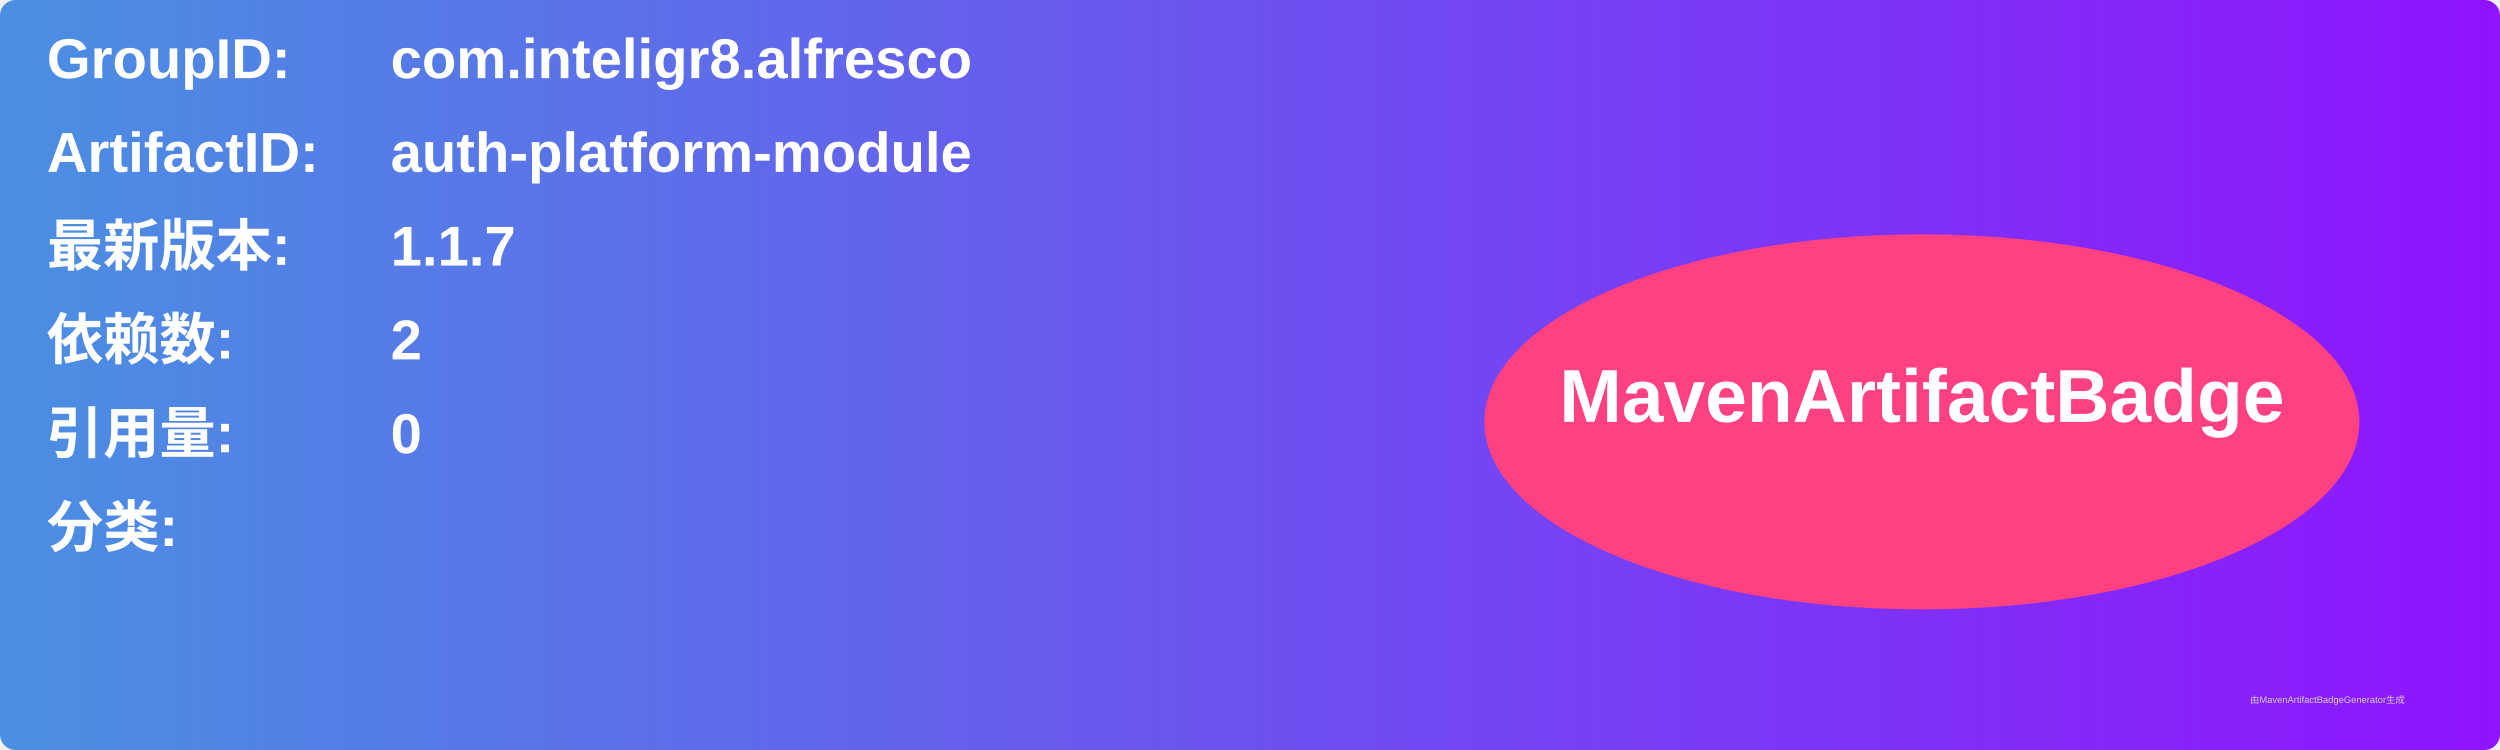
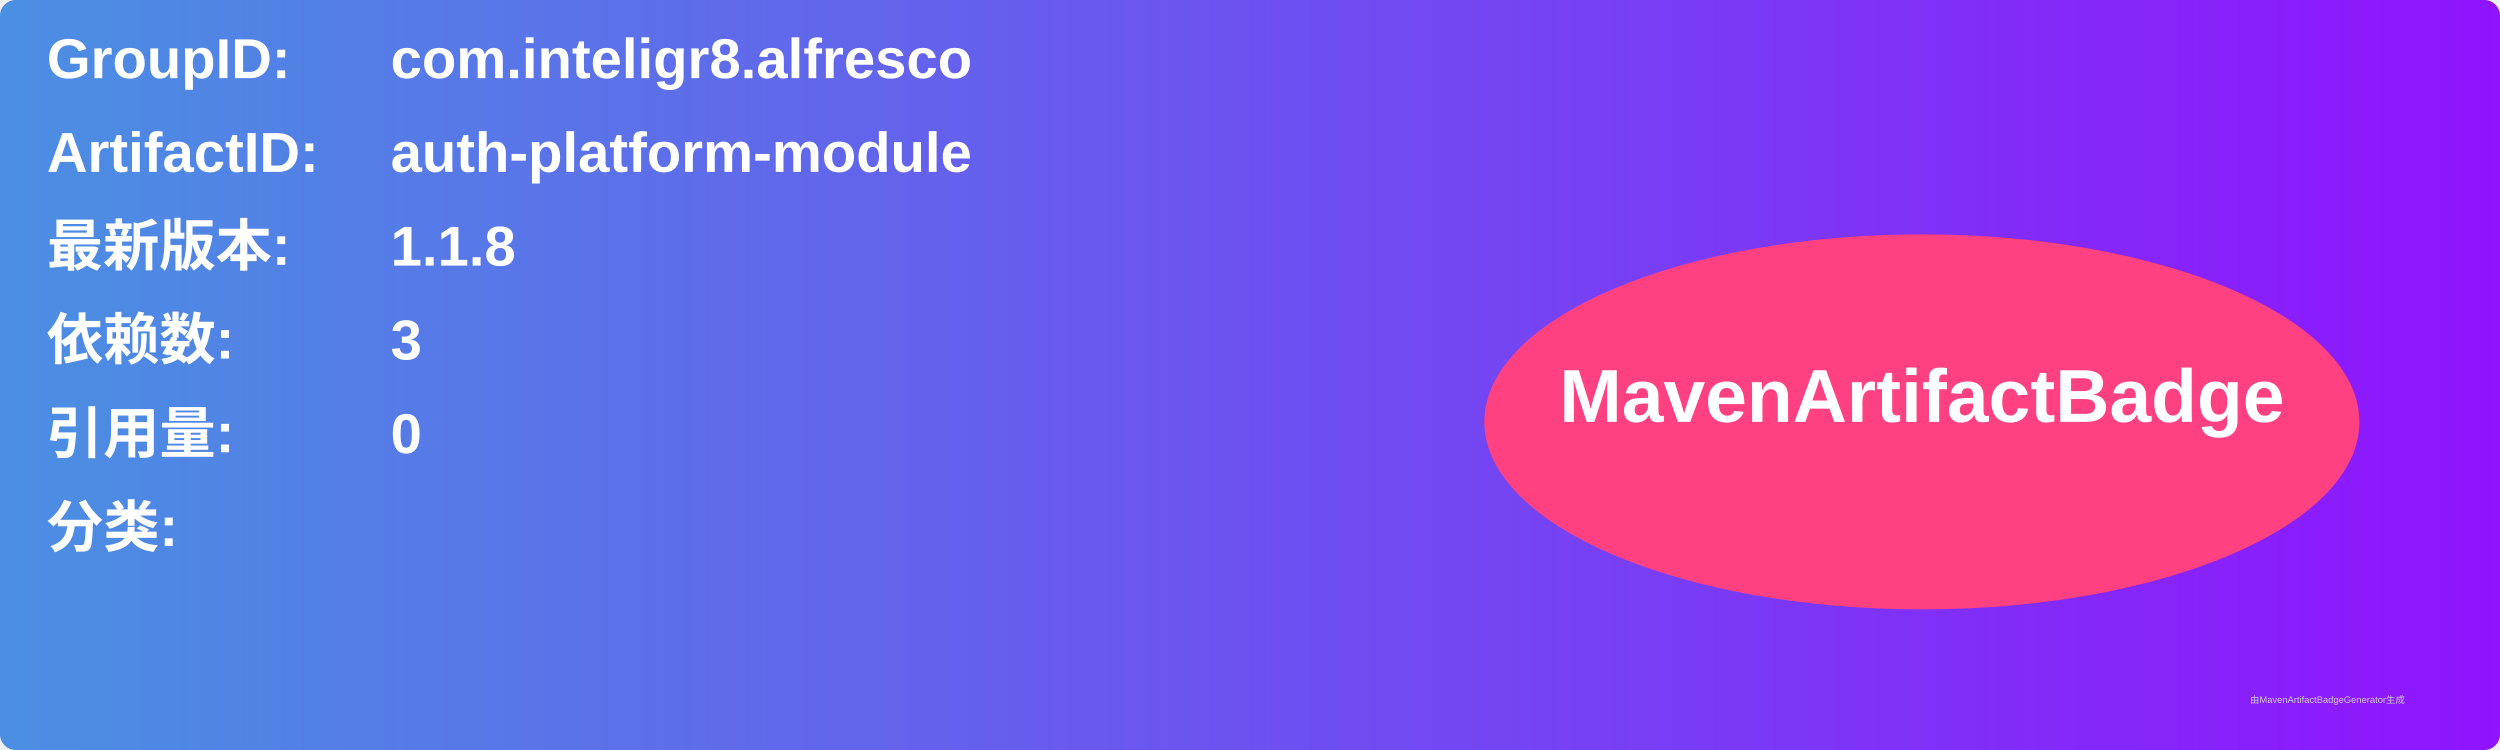
<svg xmlns="http://www.w3.org/2000/svg" width="800" height="240" viewBox="0 0 800 240">
  <linearGradient id="grad" x1="0%" y1="0%" x2="100%" y2="0%">
    <stop offset="0%" stop-color="#4a90e2" />
    <stop offset="100%" stop-color="#9013fe" />
  </linearGradient>
  <rect width="100%" height="100%" rx="5" ry="5" fill="url(#grad)" />
  <g transform="translate(15, 15)">
    <text x="0" y="10" font-family="Arial" font-size="18" fill="white" font-weight="bold" width="260">GroupID:</text>
    <text x="110" y="10" font-family="Arial" font-size="18" fill="white" font-weight="bold" width="460">com.inteligr8.alfresco</text>
    <text x="0" y="40" font-family="Arial" font-size="18" fill="white" font-weight="bold" width="260">ArtifactID:</text>
    <text x="110" y="40" font-family="Arial" font-size="18" fill="white" font-weight="bold" width="460">auth-platform-module</text>
    <text x="0" y="70" font-family="Arial" font-size="18" fill="white" font-weight="bold">最新版本:</text>
    <text x="110" y="70" font-family="Arial" font-size="18" fill="white" font-weight="bold">
-       <tspan font-weight="bold">1.1.7</tspan>
+       <tspan font-weight="bold">1.1.8</tspan>
    </text>
    <text x="0" y="100" font-family="Arial" font-size="18" fill="white" font-weight="bold">依赖数: </text>
    <text x="110" y="100" font-family="Arial" font-size="18" fill="white">
-       <tspan font-weight="bold">2</tspan>
+       <tspan font-weight="bold">3</tspan>
    </text>
    <text x="0" y="130" font-family="Arial" font-size="18" fill="white" font-weight="bold">引用量: </text>
    <text x="110" y="130" font-family="Arial" font-size="18" fill="white">
      <tspan font-weight="bold">0</tspan>
    </text>
    <text x="0" y="160" font-family="Arial" font-size="18" fill="white" font-weight="bold">分类:</text>
    <text x="10" y="190" font-family="Arial" font-size="10" fill="white">
      <tspan font-weight="bold" />
    </text>
    <ellipse cx="600" cy="120" rx="140" ry="60" fill="#ff4081" />
    <text x="600" y="120" text-anchor="middle" font-family="Arial" font-size="24" fill="white" font-weight="bold">MavenArtifactBadge</text>
  </g>
  <text x="720" y="225" font-family="Arial" font-size="3" fill="#d0d0d0">由MavenArtifactBadgeGenerator生成</text>
</svg>
